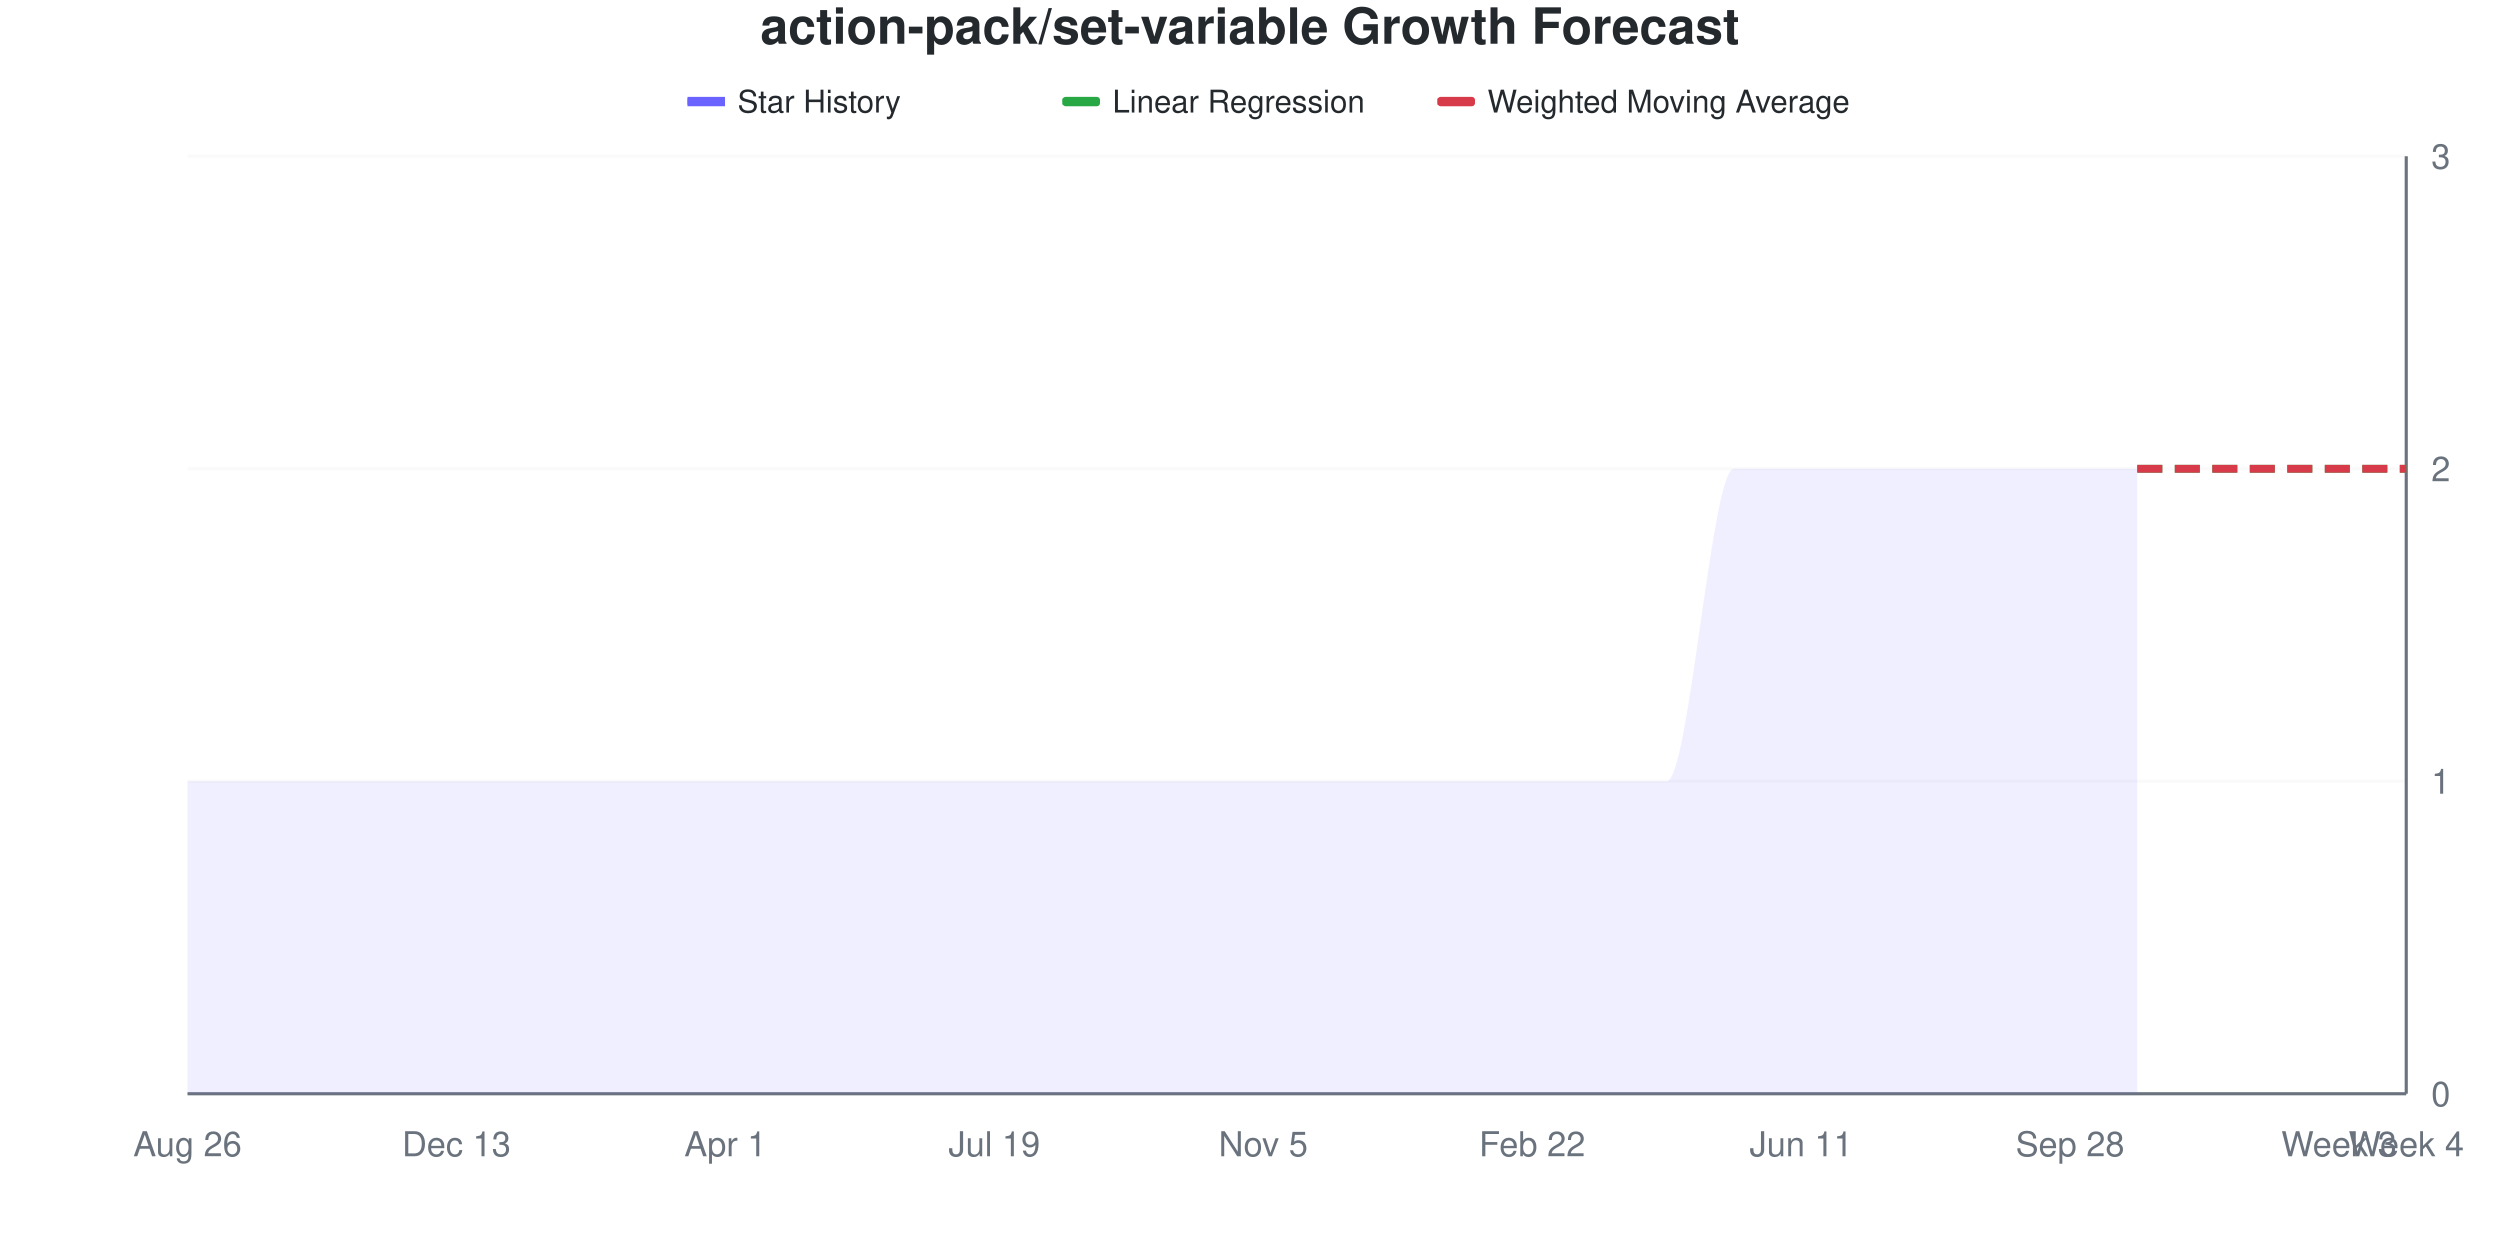
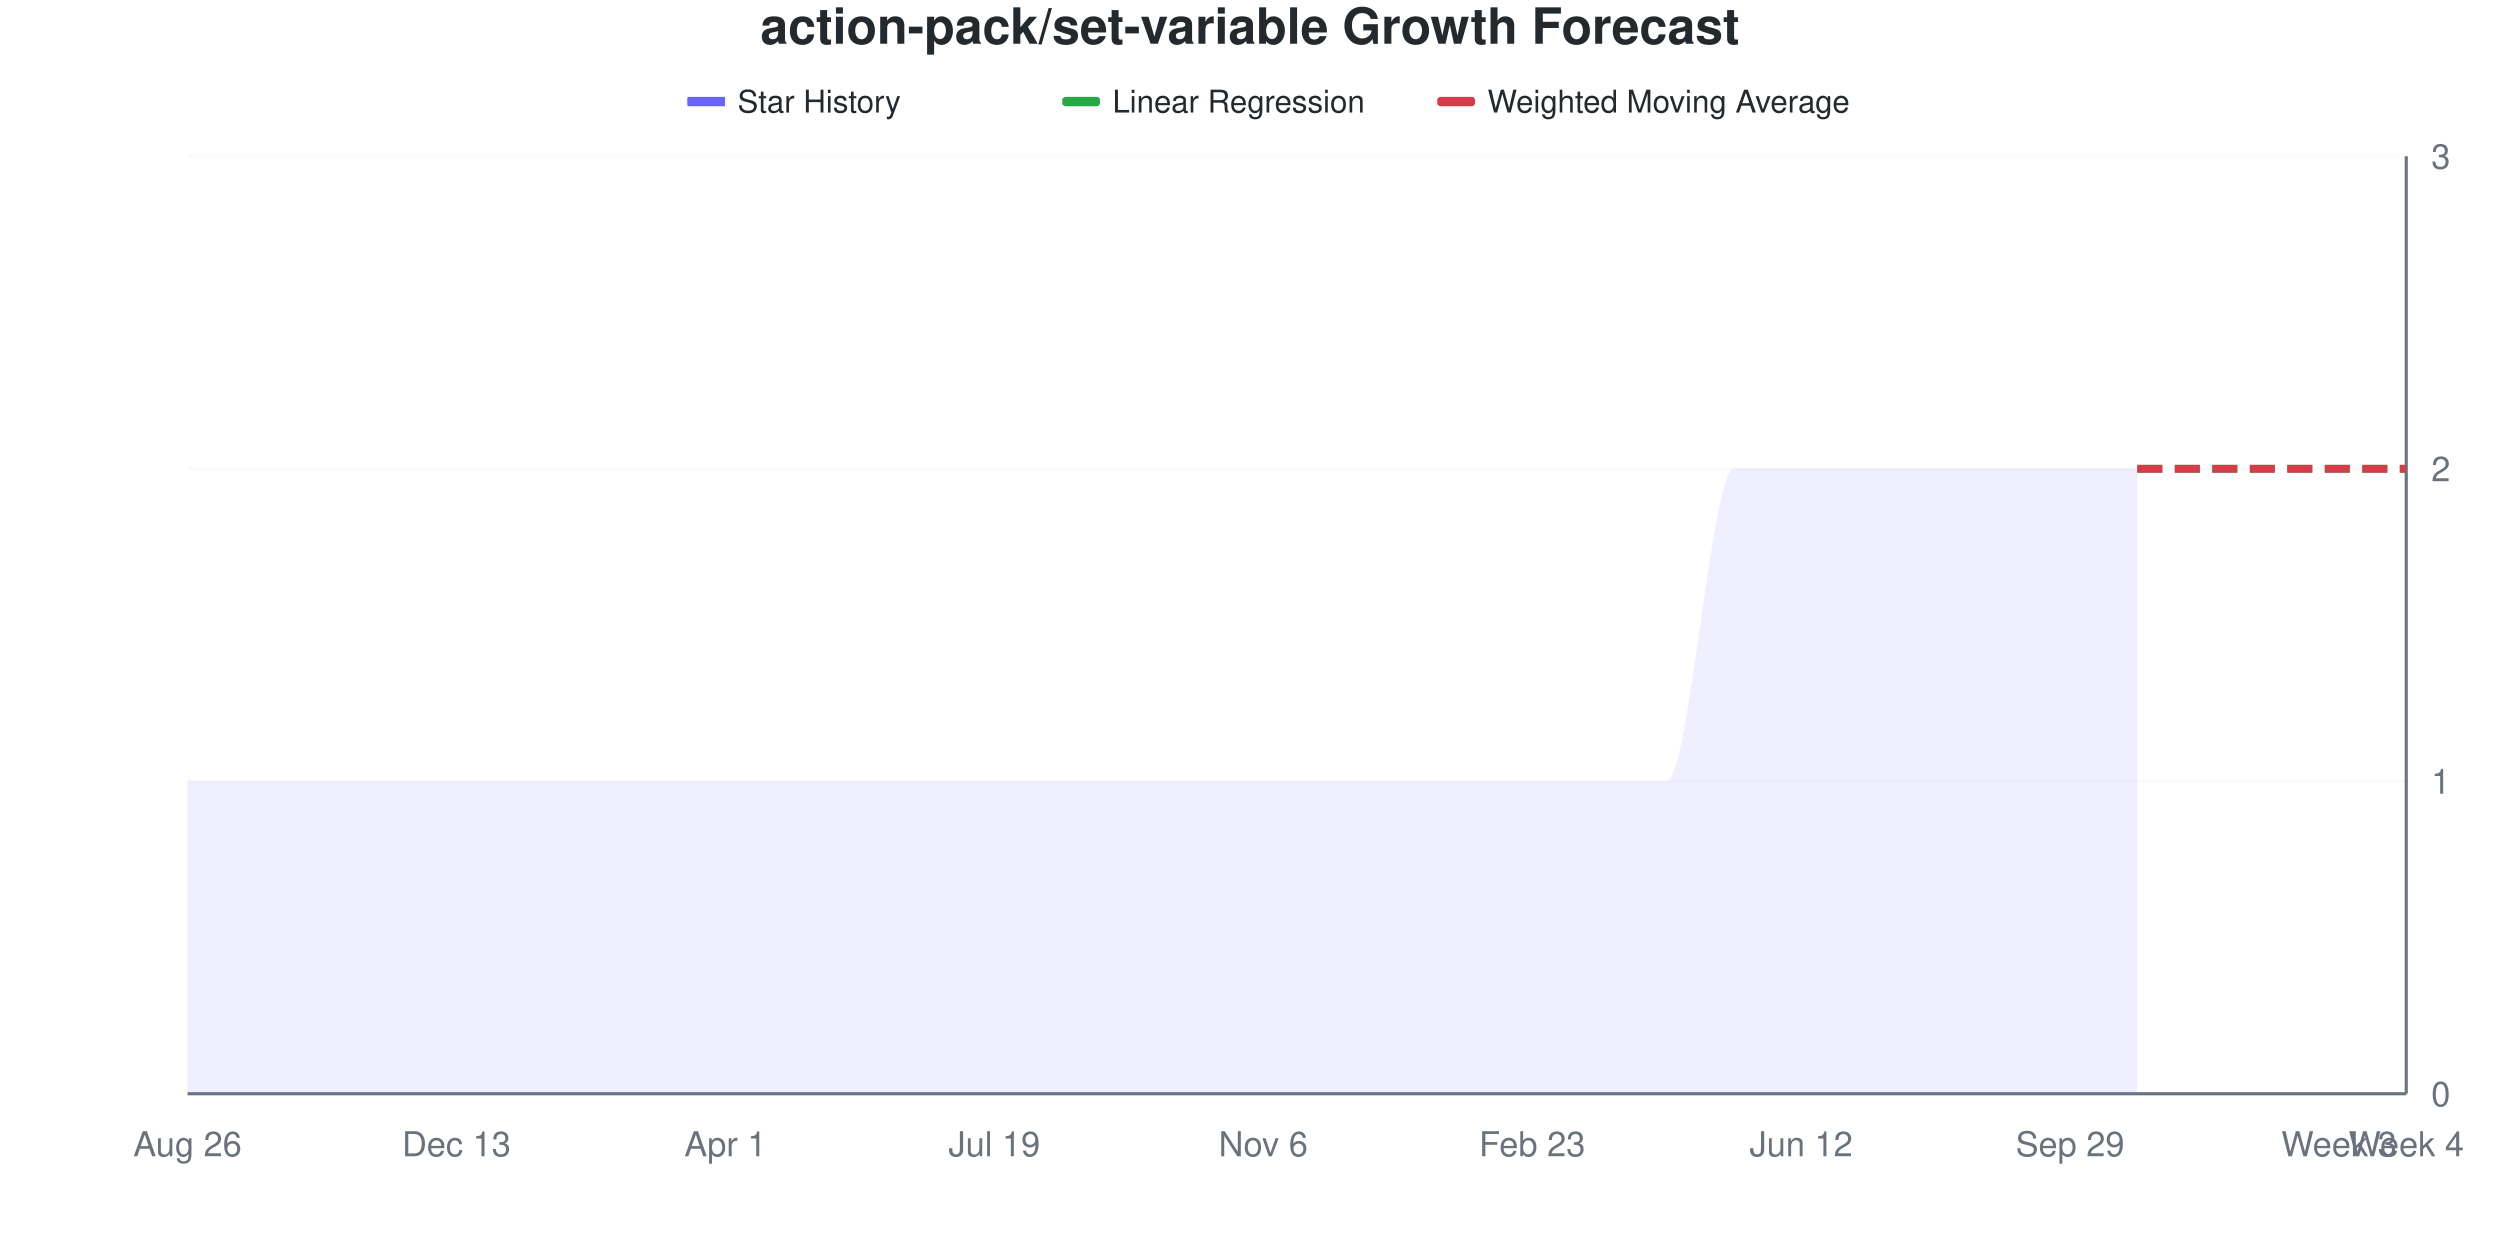
<svg xmlns="http://www.w3.org/2000/svg" viewBox="0 0 800 400" width="800" height="400">
  <style>
    @keyframes drawLine {
      to { stroke-dashoffset: 0; }
    }
    @keyframes fadeInPoint {
      from { opacity: 0; }
      to { opacity: 1; }
    }
    .data-line-0 {
      stroke-dasharray: 1208;
      stroke-dashoffset: 1208;
      animation: drawLine 2s ease-out forwards;
    }
    .data-point {
      opacity: 0;
      animation: fadeInPoint 0.5s ease-out forwards;
    }
    .chart-bg { fill: #fff; }
    .chart-text { fill: #24292e; }
    .chart-muted { fill: #6a737d; }
    .chart-grid { stroke: #eee; }
    .chart-axis { stroke: #6a737d; }
    @media (prefers-color-scheme: dark) {
      .chart-bg { fill: #0d1117; }
      .chart-text { fill: #e6edf3; }
      .chart-muted { fill: #8b949e; }
      .chart-grid { stroke: #21262d; }
      .chart-axis { stroke: #8b949e; }
    }
  </style>
  <rect width="800" height="400" class="chart-bg" />
  <text x="400" y="14" text-anchor="middle" class="chart-text" font-size="16" font-weight="bold" font-family="-apple-system, BlinkMacSystemFont, 'Segoe UI', Helvetica, Arial, sans-serif">action-pack/set-variable Growth Forecast</text>
  <g class="legend">
    <rect x="220" y="31" width="12" height="3" fill="#6b63ff" />
    <line x1="220" y1="32.5" x2="232" y2="32.5" stroke="#6b63ff" stroke-width="2" />
    <text x="236" y="36" class="chart-text" font-size="10" font-family="-apple-system, BlinkMacSystemFont, 'Segoe UI', Helvetica, Arial, sans-serif">Star History</text>
    <rect x="340" y="31" width="12" height="3" fill="#28a745" rx="1" />
    <line x1="340" y1="32.5" x2="352" y2="32.5" stroke="#28a745" stroke-width="2" stroke-dasharray="4,2" />
    <text x="356" y="36" class="chart-text" font-size="10" font-family="-apple-system, BlinkMacSystemFont, 'Segoe UI', Helvetica, Arial, sans-serif">Linear Regression</text>
    <rect x="460" y="31" width="12" height="3" fill="#d73a49" rx="1" />
    <line x1="460" y1="32.5" x2="472" y2="32.5" stroke="#d73a49" stroke-width="2" stroke-dasharray="4,2" />
    <text x="476" y="36" class="chart-text" font-size="10" font-family="-apple-system, BlinkMacSystemFont, 'Segoe UI', Helvetica, Arial, sans-serif">Weighted Moving Average</text>
  </g>
  <g class="grid">
    <line x1="60" y1="350" x2="770" y2="350" class="chart-grid" stroke-opacity="0.3" />
    <text x="778" y="354" text-anchor="start" class="chart-muted" font-size="11" font-family="-apple-system, BlinkMacSystemFont, 'Segoe UI', Helvetica, Arial, sans-serif">0</text>
    <line x1="60" y1="250" x2="770" y2="250" class="chart-grid" stroke-opacity="0.3" />
    <text x="778" y="254" text-anchor="start" class="chart-muted" font-size="11" font-family="-apple-system, BlinkMacSystemFont, 'Segoe UI', Helvetica, Arial, sans-serif">1</text>
    <line x1="60" y1="150" x2="770" y2="150" class="chart-grid" stroke-opacity="0.3" />
    <text x="778" y="154" text-anchor="start" class="chart-muted" font-size="11" font-family="-apple-system, BlinkMacSystemFont, 'Segoe UI', Helvetica, Arial, sans-serif">2</text>
    <line x1="60" y1="50" x2="770" y2="50" class="chart-grid" stroke-opacity="0.3" />
    <text x="778" y="54" text-anchor="start" class="chart-muted" font-size="11" font-family="-apple-system, BlinkMacSystemFont, 'Segoe UI', Helvetica, Arial, sans-serif">3</text>
  </g>
  <g class="milestones">
    
  </g>
  <g class="x-axis">
    <text x="60" y="370" text-anchor="middle" class="chart-muted" font-size="11" font-family="-apple-system, BlinkMacSystemFont, 'Segoe UI', Helvetica, Arial, sans-serif">Aug 26</text>
    <text x="146.061" y="370" text-anchor="middle" class="chart-muted" font-size="11" font-family="-apple-system, BlinkMacSystemFont, 'Segoe UI', Helvetica, Arial, sans-serif">Dec 13</text>
    <text x="232.121" y="370" text-anchor="middle" class="chart-muted" font-size="11" font-family="-apple-system, BlinkMacSystemFont, 'Segoe UI', Helvetica, Arial, sans-serif">Apr 1</text>
    <text x="318.182" y="370" text-anchor="middle" class="chart-muted" font-size="11" font-family="-apple-system, BlinkMacSystemFont, 'Segoe UI', Helvetica, Arial, sans-serif">Jul 19</text>
-     <text x="404.242" y="370" text-anchor="middle" class="chart-muted" font-size="11" font-family="-apple-system, BlinkMacSystemFont, 'Segoe UI', Helvetica, Arial, sans-serif">Nov 5</text>
-     <text x="490.303" y="370" text-anchor="middle" class="chart-muted" font-size="11" font-family="-apple-system, BlinkMacSystemFont, 'Segoe UI', Helvetica, Arial, sans-serif">Feb 22</text>
-     <text x="576.364" y="370" text-anchor="middle" class="chart-muted" font-size="11" font-family="-apple-system, BlinkMacSystemFont, 'Segoe UI', Helvetica, Arial, sans-serif">Jun 11</text>
-     <text x="662.424" y="370" text-anchor="middle" class="chart-muted" font-size="11" font-family="-apple-system, BlinkMacSystemFont, 'Segoe UI', Helvetica, Arial, sans-serif">Sep 28</text>
+     <text x="404.242" y="370" text-anchor="middle" class="chart-muted" font-size="11" font-family="-apple-system, BlinkMacSystemFont, 'Segoe UI', Helvetica, Arial, sans-serif">Nov 6</text>
+     <text x="490.303" y="370" text-anchor="middle" class="chart-muted" font-size="11" font-family="-apple-system, BlinkMacSystemFont, 'Segoe UI', Helvetica, Arial, sans-serif">Feb 23</text>
+     <text x="576.364" y="370" text-anchor="middle" class="chart-muted" font-size="11" font-family="-apple-system, BlinkMacSystemFont, 'Segoe UI', Helvetica, Arial, sans-serif">Jun 12</text>
+     <text x="662.424" y="370" text-anchor="middle" class="chart-muted" font-size="11" font-family="-apple-system, BlinkMacSystemFont, 'Segoe UI', Helvetica, Arial, sans-serif">Sep 29</text>
    <text x="748.485" y="370" text-anchor="middle" class="chart-muted" font-size="11" font-family="-apple-system, BlinkMacSystemFont, 'Segoe UI', Helvetica, Arial, sans-serif">Week 3</text>
    <text x="770" y="370" text-anchor="middle" class="chart-muted" font-size="11" font-family="-apple-system, BlinkMacSystemFont, 'Segoe UI', Helvetica, Arial, sans-serif">Week 4</text>
  </g>
  <line x1="770" y1="50" x2="770" y2="350" class="chart-axis" stroke-width="1" />
  <line x1="60" y1="350" x2="770" y2="350" class="chart-axis" stroke-width="1" />
  <path d="M60,350 L60,250 C67.172,250 74.343,250 81.515,250 C88.687,250 95.859,250 103.03,250 C110.202,250 117.374,250 124.545,250 C131.717,250 138.889,250 146.061,250 C153.232,250 160.404,250 167.576,250 C174.747,250 181.919,250 189.091,250 C196.263,250 203.434,250 210.606,250 C217.778,250 224.949,250 232.121,250 C239.293,250 246.465,250 253.636,250 C260.808,250 267.98,250 275.152,250 C282.323,250 289.495,250 296.667,250 C303.838,250 311.01,250 318.182,250 C325.354,250 332.525,250 339.697,250 C346.869,250 354.04,250 361.212,250 C368.384,250 375.556,250 382.727,250 C389.899,250 397.071,250 404.242,250 C411.414,250 418.586,250 425.758,250 C432.929,250 440.101,250 447.273,250 C454.444,250 461.616,250 468.788,250 C475.96,250 483.131,250 490.303,250 C497.475,250 504.646,250 511.818,250 C518.99,250 526.162,250 533.333,250 C540.505,250 547.677,150 554.848,150 C562.02,150 569.192,150 576.364,150 C583.535,150 590.707,150 597.879,150 C605.051,150 612.222,150 619.394,150 C626.566,150 633.737,150 640.909,150 C648.081,150 655.253,150 662.424,150 C669.596,150 676.768,150 683.939,150 L683.939,350 L60,350 Z" fill="#6b63ff" fill-opacity="0.1" />
  <path d="M60,350 L60,250 C67.172,250 74.343,250 81.515,250 C88.687,250 95.859,250 103.03,250 C110.202,250 117.374,250 124.545,250 C131.717,250 138.889,250 146.061,250 C153.232,250 160.404,250 167.576,250 C174.747,250 181.919,250 189.091,250 C196.263,250 203.434,250 210.606,250 C217.778,250 224.949,250 232.121,250 C239.293,250 246.465,250 253.636,250 C260.808,250 267.98,250 275.152,250 C282.323,250 289.495,250 296.667,250 C303.838,250 311.01,250 318.182,250 C325.354,250 332.525,250 339.697,250 C346.869,250 354.04,250 361.212,250 C368.384,250 375.556,250 382.727,250 C389.899,250 397.071,250 404.242,250 C411.414,250 418.586,250 425.758,250 C432.929,250 440.101,250 447.273,250 C454.444,250 461.616,250 468.788,250 C475.96,250 483.131,250 490.303,250 C497.475,250 504.646,250 511.818,250 C518.99,250 526.162,250 533.333,250 C540.505,250 547.677,150 554.848,150 C562.02,150 569.192,150 576.364,150 C583.535,150 590.707,150 597.879,150 C605.051,150 612.222,150 619.394,150 C626.566,150 633.737,150 640.909,150 C648.081,150 655.253,150 662.424,150 C669.596,150 676.768,150 683.939,150" fill="none" stroke="#6b63ff" stroke-width="2.5" class="data-line-0" />
  <path d="M683.939,150 C691.111,150 698.283,150 705.455,150 C712.626,150 719.798,150 726.97,150 C734.141,150 741.313,150 748.485,150 C755.657,150 762.828,150 770,150" fill="none" stroke="#28a745" stroke-width="2.5" stroke-dasharray="8,4" />
  <path d="M683.939,150 C691.111,150 698.283,150 705.455,150 C712.626,150 719.798,150 726.97,150 C734.141,150 741.313,150 748.485,150 C755.657,150 762.828,150 770,150" fill="none" stroke="#d73a49" stroke-width="2.5" stroke-dasharray="8,4" />
  <g class="points">
    <circle cx="60" cy="250" r="4" fill="#6b63ff" class="data-point" style="animation-delay: 1.50s" />
    <circle cx="81.515" cy="250" r="4" fill="#6b63ff" class="data-point" style="animation-delay: 1.55s" />
    <circle cx="103.03" cy="250" r="4" fill="#6b63ff" class="data-point" style="animation-delay: 1.60s" />
    <circle cx="124.545" cy="250" r="4" fill="#6b63ff" class="data-point" style="animation-delay: 1.65s" />
    <circle cx="146.061" cy="250" r="4" fill="#6b63ff" class="data-point" style="animation-delay: 1.70s" />
    <circle cx="167.576" cy="250" r="4" fill="#6b63ff" class="data-point" style="animation-delay: 1.75s" />
    <circle cx="189.091" cy="250" r="4" fill="#6b63ff" class="data-point" style="animation-delay: 1.80s" />
    <circle cx="210.606" cy="250" r="4" fill="#6b63ff" class="data-point" style="animation-delay: 1.85s" />
    <circle cx="232.121" cy="250" r="4" fill="#6b63ff" class="data-point" style="animation-delay: 1.90s" />
    <circle cx="253.636" cy="250" r="4" fill="#6b63ff" class="data-point" style="animation-delay: 1.95s" />
    <circle cx="275.152" cy="250" r="4" fill="#6b63ff" class="data-point" style="animation-delay: 2.00s" />
    <circle cx="296.667" cy="250" r="4" fill="#6b63ff" class="data-point" style="animation-delay: 2.05s" />
    <circle cx="318.182" cy="250" r="4" fill="#6b63ff" class="data-point" style="animation-delay: 2.10s" />
    <circle cx="339.697" cy="250" r="4" fill="#6b63ff" class="data-point" style="animation-delay: 2.15s" />
    <circle cx="361.212" cy="250" r="4" fill="#6b63ff" class="data-point" style="animation-delay: 2.20s" />
    <circle cx="382.727" cy="250" r="4" fill="#6b63ff" class="data-point" style="animation-delay: 2.25s" />
    <circle cx="404.242" cy="250" r="4" fill="#6b63ff" class="data-point" style="animation-delay: 2.30s" />
    <circle cx="425.758" cy="250" r="4" fill="#6b63ff" class="data-point" style="animation-delay: 2.35s" />
    <circle cx="447.273" cy="250" r="4" fill="#6b63ff" class="data-point" style="animation-delay: 2.40s" />
    <circle cx="468.788" cy="250" r="4" fill="#6b63ff" class="data-point" style="animation-delay: 2.45s" />
    <circle cx="490.303" cy="250" r="4" fill="#6b63ff" class="data-point" style="animation-delay: 2.50s" />
    <circle cx="511.818" cy="250" r="4" fill="#6b63ff" class="data-point" style="animation-delay: 2.55s" />
    <circle cx="533.333" cy="250" r="4" fill="#6b63ff" class="data-point" style="animation-delay: 2.60s" />
    <circle cx="554.848" cy="150" r="4" fill="#6b63ff" class="data-point" style="animation-delay: 2.65s" />
    <circle cx="576.364" cy="150" r="4" fill="#6b63ff" class="data-point" style="animation-delay: 2.70s" />
    <circle cx="597.879" cy="150" r="4" fill="#6b63ff" class="data-point" style="animation-delay: 2.75s" />
    <circle cx="619.394" cy="150" r="4" fill="#6b63ff" class="data-point" style="animation-delay: 2.80s" />
    <circle cx="640.909" cy="150" r="4" fill="#6b63ff" class="data-point" style="animation-delay: 2.85s" />
    <circle cx="662.424" cy="150" r="4" fill="#6b63ff" class="data-point" style="animation-delay: 2.90s" />
    <circle cx="683.939" cy="150" r="4" fill="#6b63ff" class="data-point" style="animation-delay: 2.95s" />
  </g>
</svg>
